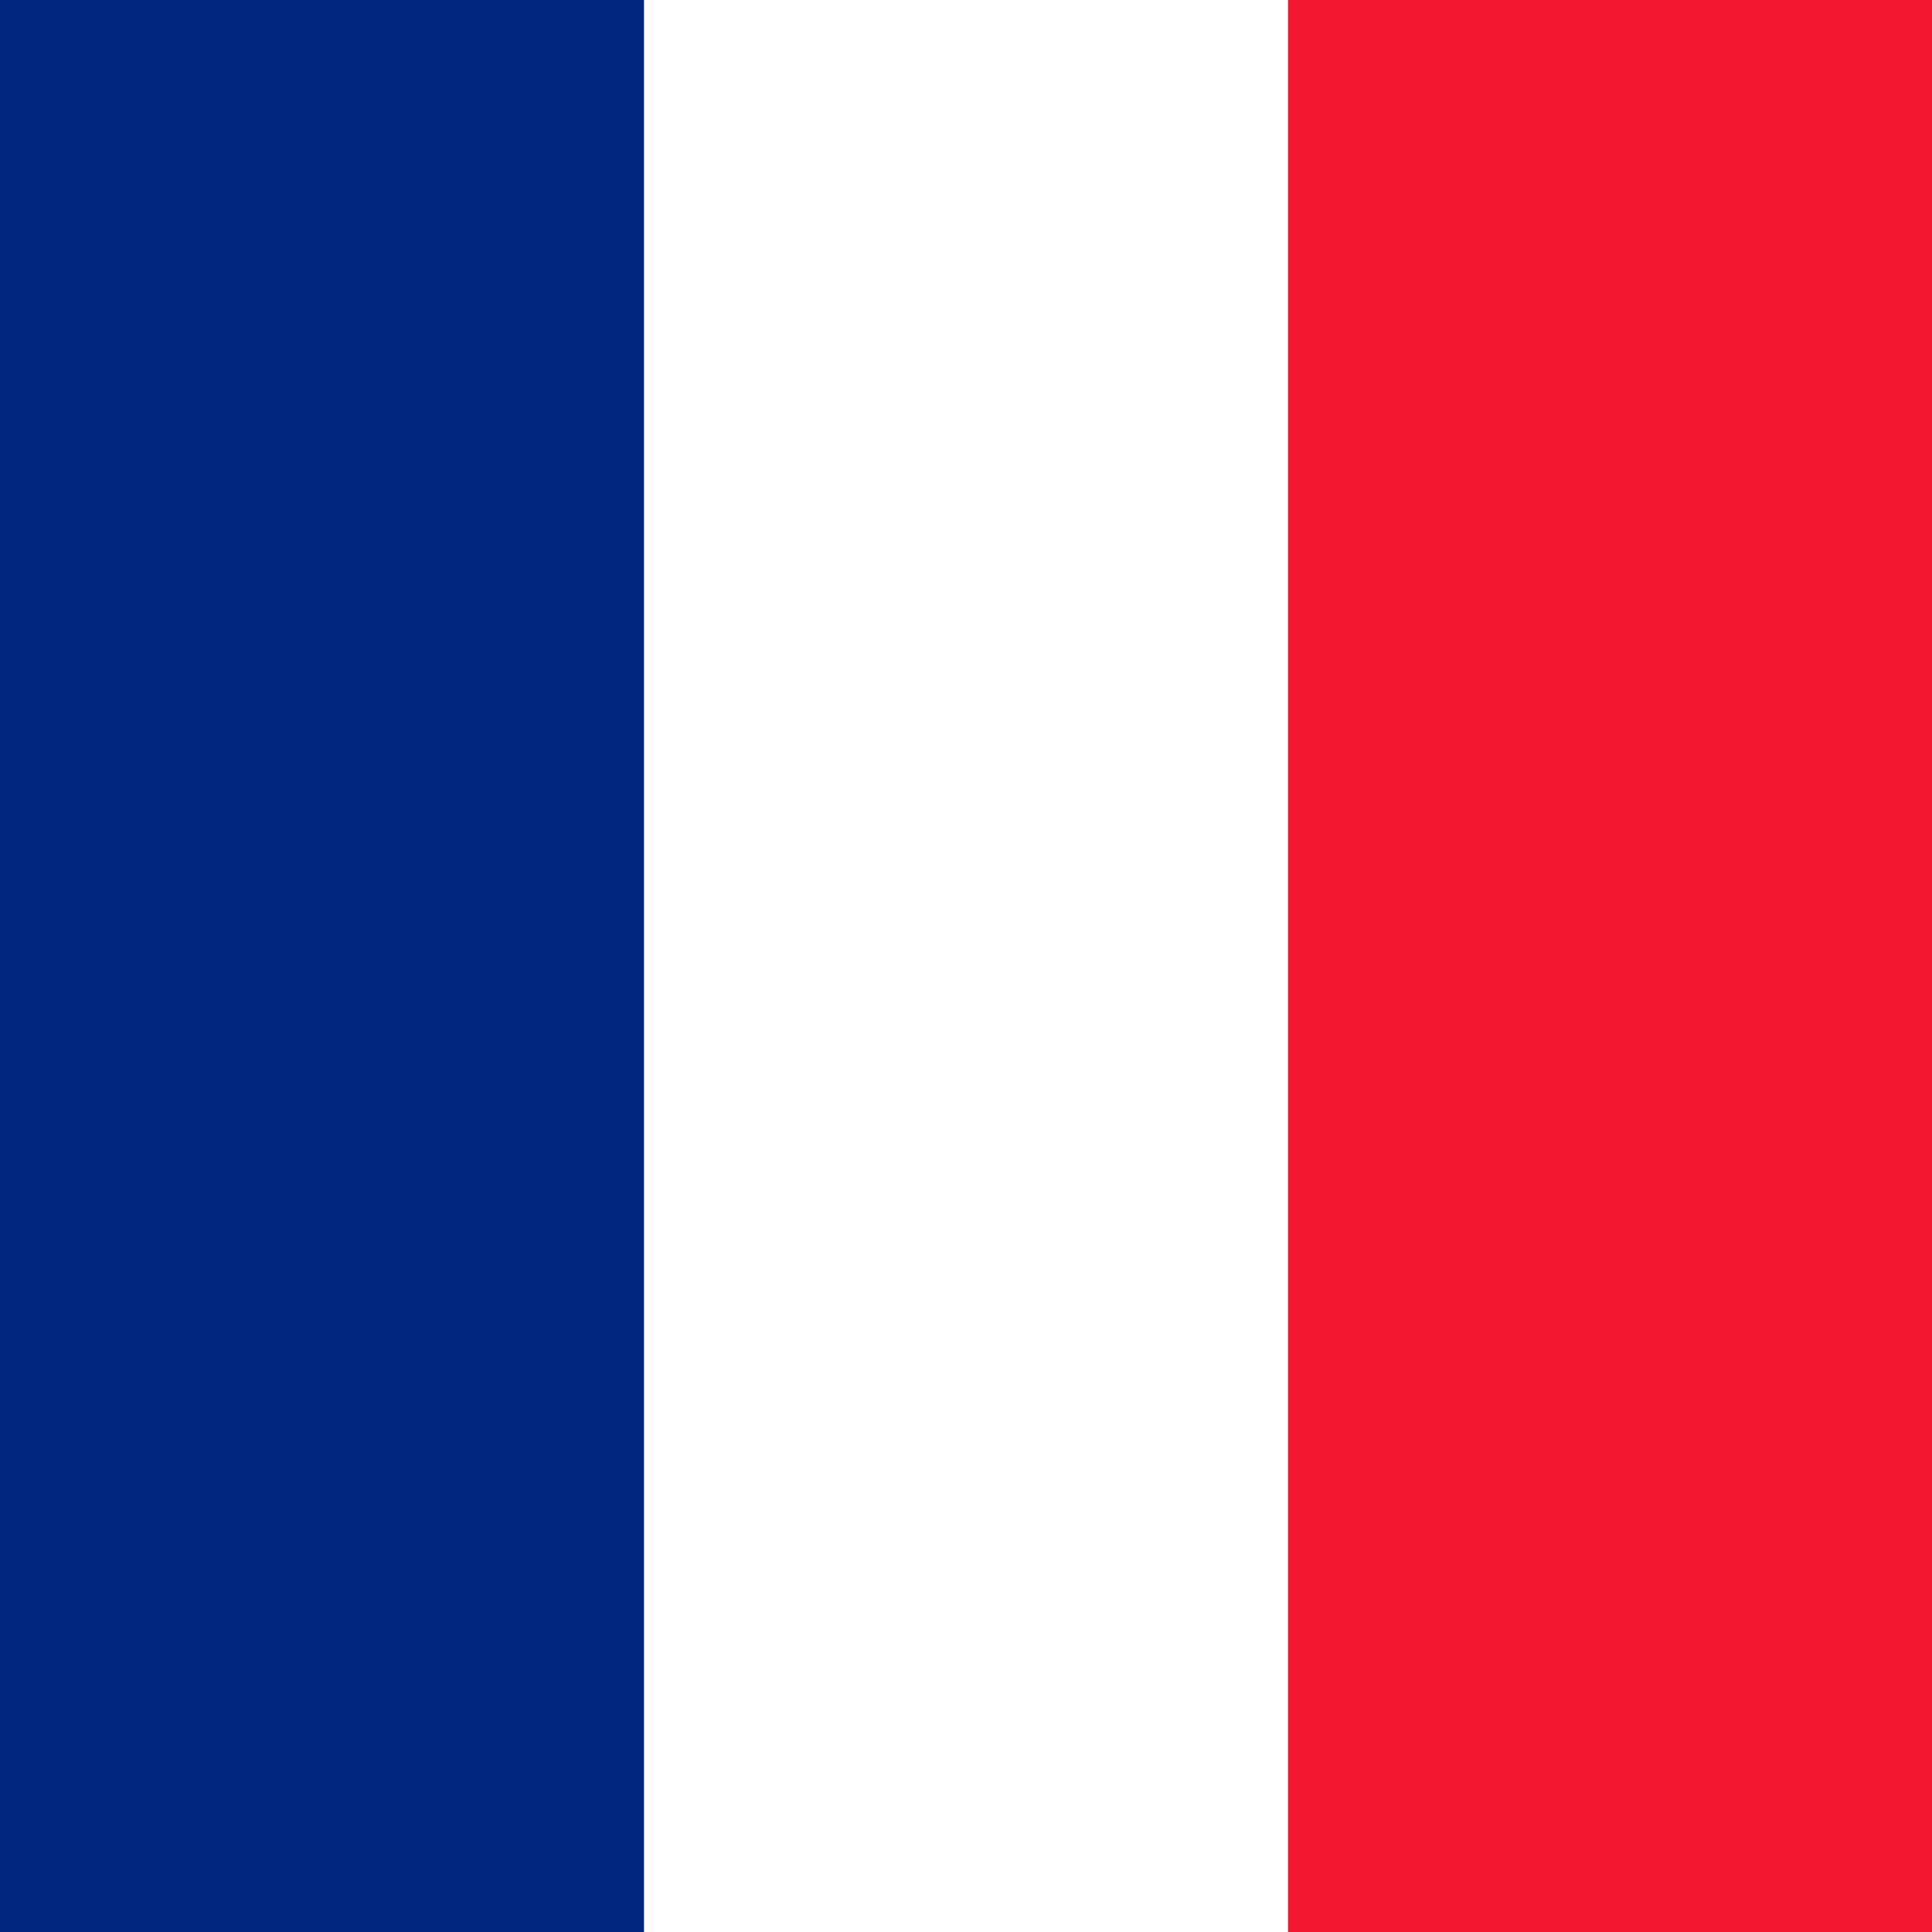
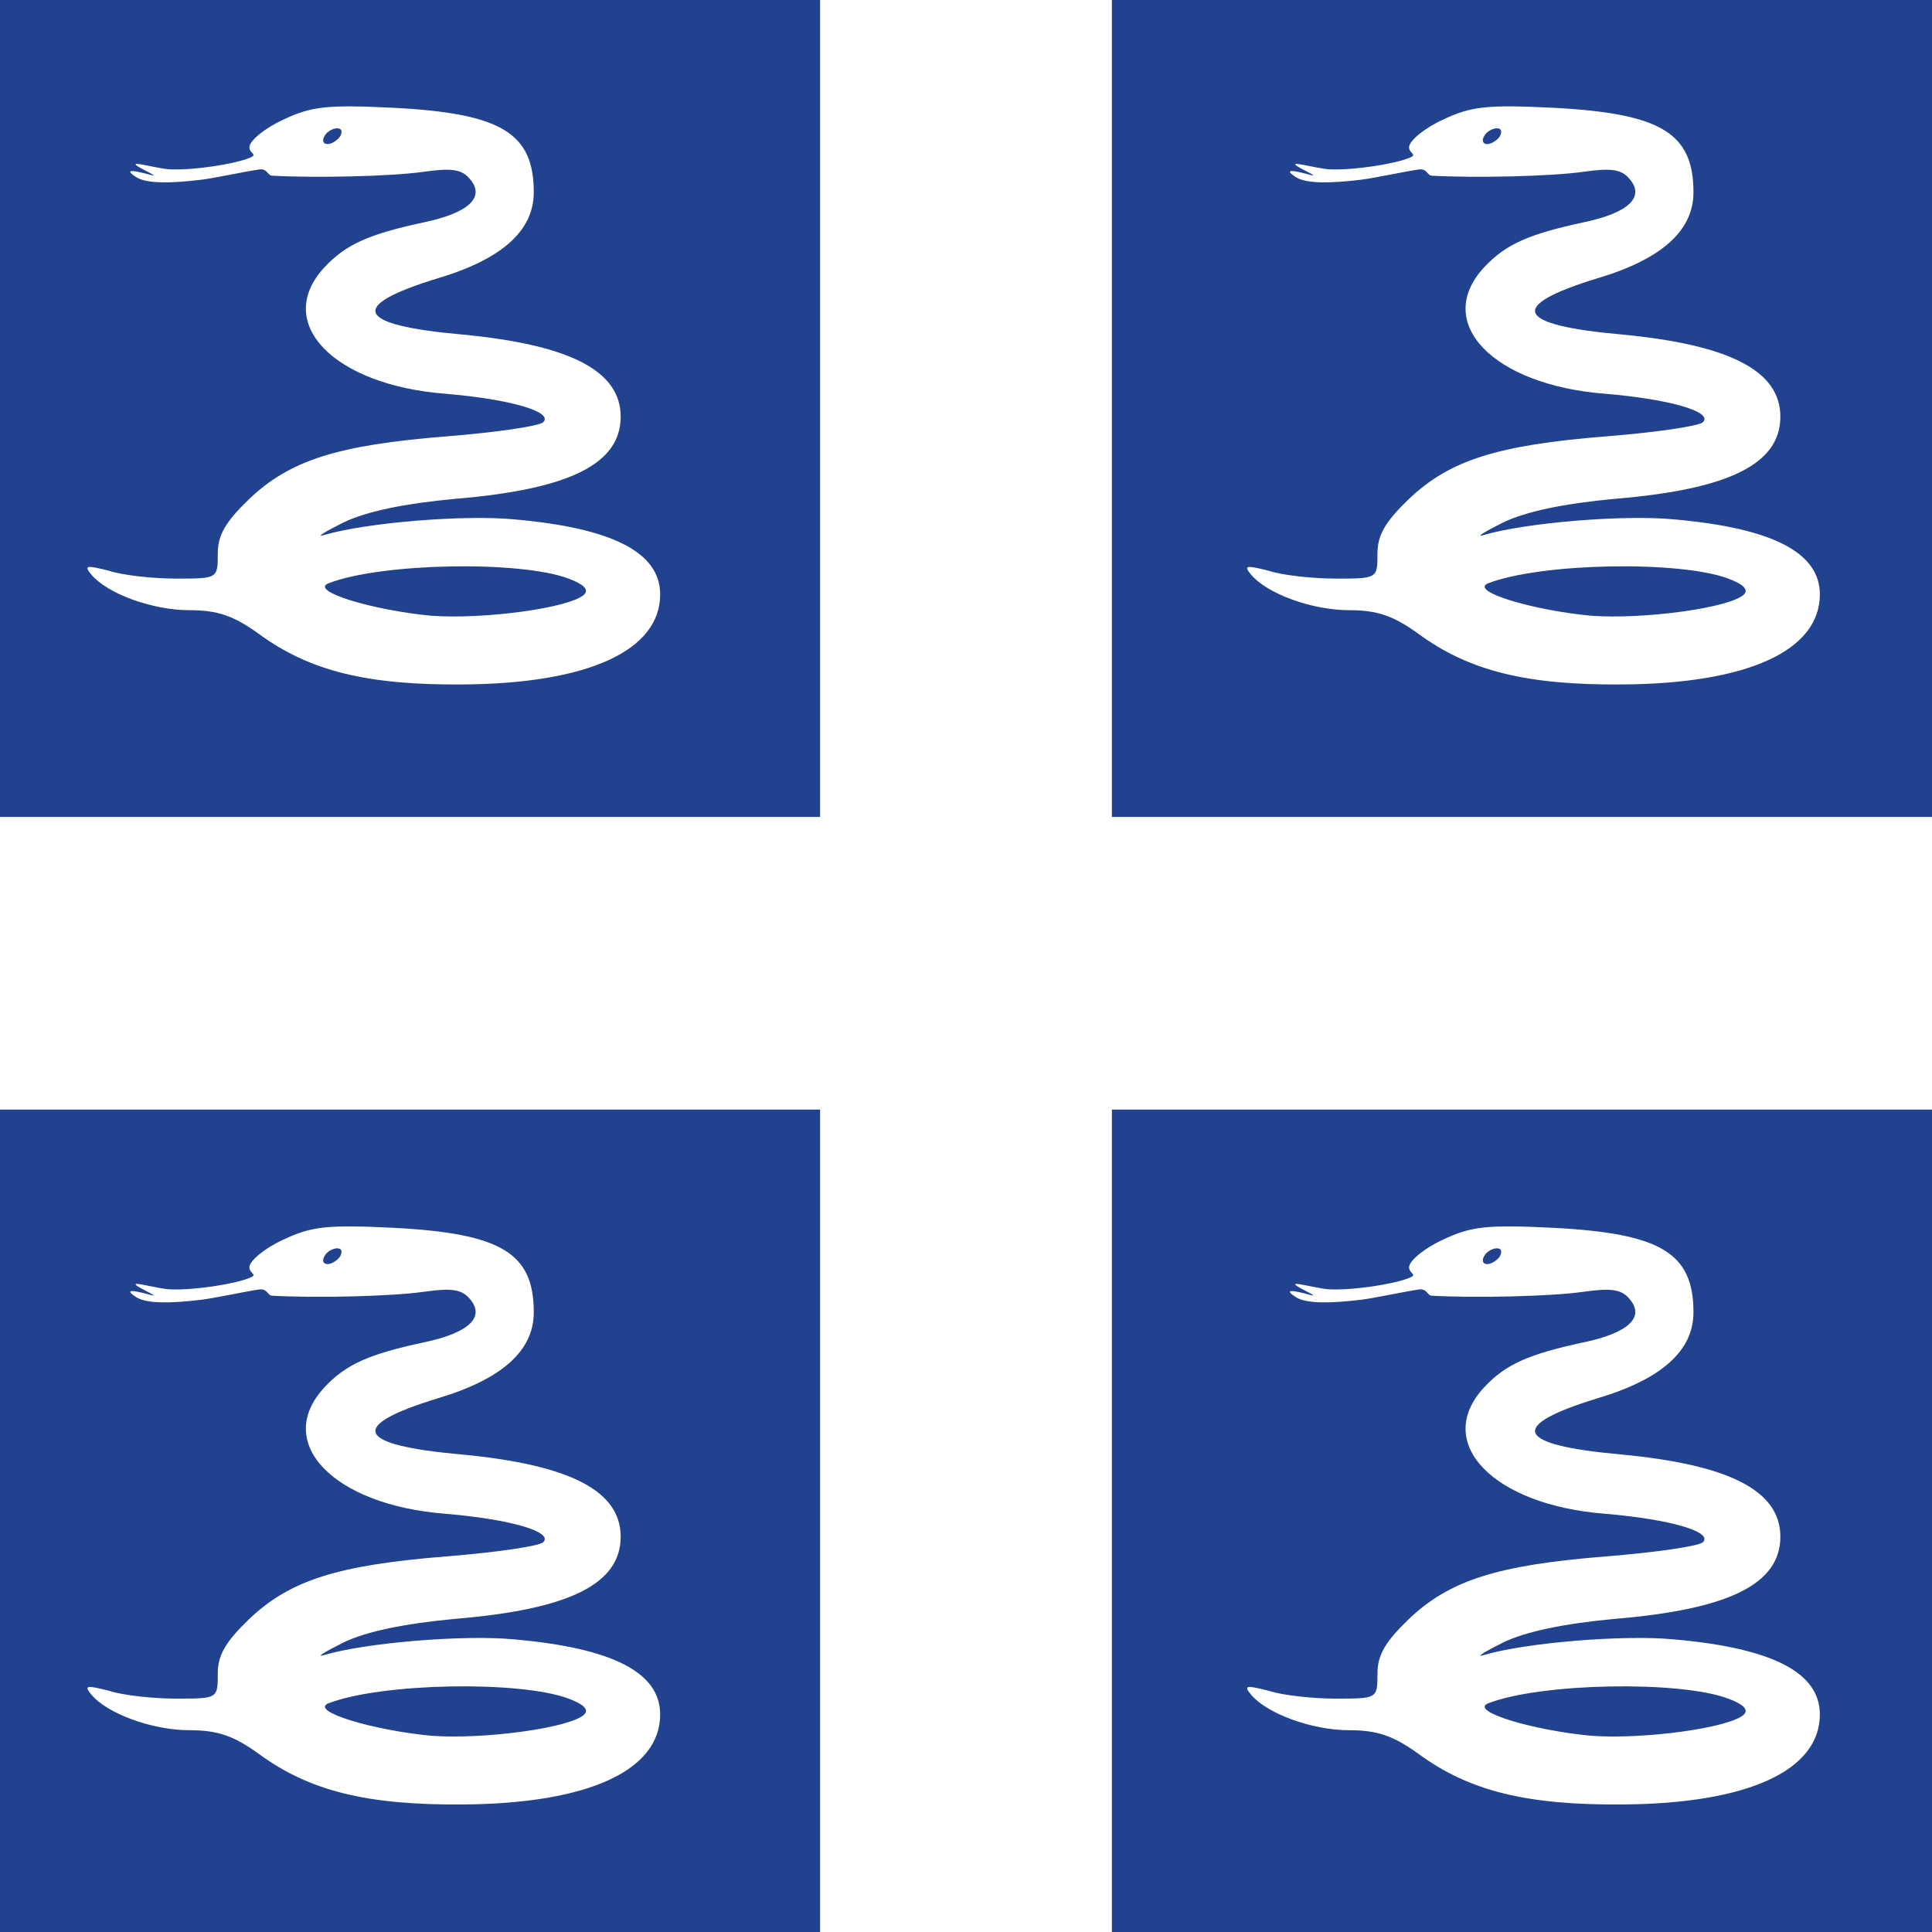
- <svg xmlns="http://www.w3.org/2000/svg" id="svg378" height="512" width="512" version="1" y="0" x="0">
-   <g id="flag" fill-rule="evenodd" stroke-width="1pt" transform="matrix(.48166 0 0 .72249 0 .0000024116)">
-     <rect id="rect171" height="708.66" width="1063" y="0" x="0" fill="#fff" />
-     <rect id="rect403" height="708.66" width="354.33" y="0" x="0" fill="#00267f" />
-     <rect id="rect135" height="708.66" width="354.33" y="0" x="708.66" fill="#f31830" />
+ <svg xmlns="http://www.w3.org/2000/svg" version="1.1" id="svg378" x="0px" y="0px" width="512px" height="512px" viewBox="0 0 512 512" enable-background="new 0 0 512 512" xml:space="preserve">
+   <rect y="0" fill="#21428E" width="512" height="512" />
+   <g>
+     <polygon fill="#FFFFFF" points="294.666,512 217.333,512 217.333,294.049 0,294.049 0,216.496 217.333,216.496 217.333,0    294.666,0 294.666,216.496 512,216.496 512,294.049 294.666,294.049  " />
+   </g>
+   <path id="path8" fill="#FFFFFF" d="M75.092,31.698C70.067,34,66.09,37.35,66.09,39.025c0,1.884,2.931,1.884-0.837,3.141  c-3.559,1.256-13.189,2.93-19.889,2.722c-2.303,0-7.746-1.465-9.211-1.465c-1.675,0.209,7.118,3.768,3.769,2.93  c-4.606-1.256-7.327-1.674-3.769,0.629c2.722,1.675,8.793,1.675,17.376,0.627c3.35-0.419,12.143-2.303,15.283-2.721  c2.093-0.209,2.093,1.675,3.349,1.675c11.305,0.627,31.403,0.209,40.195-1.047c7.328-1.046,10.049-0.627,12.142,1.885  c4.188,4.815-0.209,9.001-12.142,11.514c-14.654,3.14-20.725,5.862-26.378,11.933c-13.608,14.655,2.303,31.193,32.031,33.497  c17.376,1.465,28.681,4.814,25.959,7.537c-1.047,1.046-12.561,2.721-25.75,3.768c-28.681,2.303-41.452,6.281-52.338,16.749  c-6.071,5.861-8.165,9.42-8.165,14.235c0,6.7,0,6.7-11.095,6.7c-5.862,0-14.026-0.837-17.795-2.094  c-5.862-1.465-6.699-1.465-4.606,1.046c4.188,5.025,16.12,9.421,25.96,9.421c7.536,0,11.723,1.465,18.423,6.28  c13.398,9.84,28.681,13.607,54.012,13.398c33.287-0.209,52.338-9.002,52.338-23.866c0-11.095-12.561-17.586-38.729-19.888  c-13.189-1.256-39.149,0.837-50.454,4.186c-2.093,0.629,0.209-0.837,5.234-3.349c6.071-2.931,16.12-5.025,29.728-6.281  c30.146-2.512,43.754-9.211,43.754-21.772c0-12.142-13.398-19.051-42.08-21.772c-28.262-2.512-30.356-7.537-6.49-14.864  c16.958-5.024,25.542-12.561,25.542-22.819c0-15.701-8.583-20.935-37.265-22.4C86.816,27.72,82.629,28.139,75.092,31.698z   M90.166,36.094c-0.628,1.046-2.303,2.094-3.35,2.094c-1.256,0-1.465-1.047-0.837-2.094C86.606,34.837,88.281,34,89.328,34  C90.584,34,90.793,34.837,90.166,36.094z M150.668,153.331c3.978,1.465,5.443,2.93,4.187,4.187c-3.56,3.559-26.587,6.7-40.614,5.653  c-15.492-1.465-32.24-6.49-27.215-8.583C101.052,149.143,137.898,148.516,150.668,153.331z" />
+   <g>
+     <path id="path8_1_" fill="#FFFFFF" d="M382.42,31.698c-5.023,2.303-9.002,5.653-9.002,7.327c0,1.884,2.932,1.884-0.836,3.141   c-3.559,1.256-13.189,2.93-19.889,2.722c-2.303,0-7.746-1.465-9.211-1.465c-1.676,0.209,7.117,3.768,3.768,2.93   c-4.605-1.256-7.328-1.674-3.768,0.629c2.721,1.675,8.793,1.675,17.375,0.627c3.35-0.419,12.143-2.303,15.283-2.721   c2.094-0.209,2.094,1.675,3.35,1.675c11.305,0.627,31.402,0.209,40.195-1.047c7.326-1.046,10.049-0.627,12.143,1.885   c4.186,4.815-0.209,9.001-12.143,11.514c-14.654,3.14-20.725,5.862-26.379,11.933c-13.607,14.655,2.303,31.193,32.031,33.497   c17.377,1.465,28.682,4.814,25.959,7.537c-1.047,1.046-12.561,2.721-25.75,3.768c-28.68,2.303-41.451,6.281-52.338,16.749   c-6.07,5.861-8.164,9.42-8.164,14.235c0,6.7,0,6.7-11.096,6.7c-5.861,0-14.027-0.837-17.795-2.094   c-5.861-1.465-6.699-1.465-4.605,1.046c4.188,5.025,16.119,9.421,25.959,9.421c7.537,0,11.725,1.465,18.424,6.28   c13.398,9.84,28.682,13.607,54.012,13.398c33.287-0.209,52.338-9.002,52.338-23.866c0-11.095-12.561-17.586-38.729-19.888   c-13.189-1.256-39.15,0.837-50.455,4.186c-2.094,0.629,0.209-0.837,5.234-3.349c6.07-2.931,16.119-5.025,29.727-6.281   c30.148-2.512,43.756-9.211,43.756-21.772c0-12.142-13.398-19.051-42.08-21.772c-28.262-2.512-30.355-7.537-6.49-14.864   c16.957-5.024,25.541-12.561,25.541-22.819c0-15.701-8.584-20.935-37.264-22.4C394.145,27.72,389.959,28.139,382.42,31.698z    M397.494,36.094c-0.627,1.046-2.303,2.094-3.35,2.094c-1.256,0-1.465-1.047-0.838-2.094c0.629-1.257,2.303-2.094,3.35-2.094   C397.914,34,398.123,34.837,397.494,36.094z M457.996,153.331c3.98,1.465,5.443,2.93,4.188,4.187   c-3.559,3.559-26.586,6.7-40.613,5.653c-15.492-1.465-32.24-6.49-27.217-8.583C408.381,149.143,445.227,148.516,457.996,153.331z" />
+   </g>
+   <g>
+     <path id="path8_2_" fill="#FFFFFF" d="M75.092,328.515c-5.025,2.302-9.002,5.652-9.002,7.329c0,1.884,2.931,1.884-0.837,3.14   c-3.559,1.256-13.189,2.932-19.889,2.721c-2.303,0-7.746-1.465-9.211-1.465c-1.675,0.209,7.118,3.767,3.769,2.93   c-4.606-1.254-7.327-1.673-3.769,0.627c2.722,1.677,8.793,1.677,17.376,0.629c3.35-0.419,12.143-2.302,15.283-2.721   c2.093-0.208,2.093,1.673,3.349,1.673c11.305,0.629,31.403,0.211,40.195-1.046c7.328-1.046,10.049-0.627,12.142,1.884   c4.188,4.816-0.209,9.004-12.142,11.517c-14.654,3.14-20.725,5.86-26.378,11.934c-13.608,14.651,2.303,31.191,32.031,33.493   c17.376,1.467,28.681,4.816,25.959,7.54c-1.047,1.046-12.561,2.721-25.75,3.767c-28.681,2.304-41.452,6.281-52.338,16.75   c-6.071,5.858-8.165,9.419-8.165,14.233c0,6.702,0,6.702-11.095,6.702c-5.862,0-14.026-0.84-17.795-2.096   c-5.862-1.465-6.699-1.465-4.606,1.048c4.188,5.022,16.12,9.418,25.96,9.418c7.536,0,11.723,1.467,18.423,6.281   c13.398,9.84,28.681,13.608,54.012,13.398c33.287-0.208,52.338-9,52.338-23.867c0-11.094-12.561-17.585-38.729-19.887   c-13.189-1.257-39.149,0.837-50.454,4.188c-2.093,0.627,0.209-0.838,5.234-3.351c6.071-2.929,16.12-5.022,29.728-6.279   c30.146-2.512,43.754-9.212,43.754-21.772c0-12.142-13.398-19.05-42.08-21.773c-28.262-2.512-30.356-7.535-6.49-14.864   c16.958-5.025,25.542-12.561,25.542-22.818c0-15.702-8.583-20.936-37.265-22.4C86.816,324.537,82.629,324.956,75.092,328.515z    M90.166,332.91c-0.628,1.048-2.303,2.096-3.35,2.096c-1.256,0-1.465-1.048-0.837-2.096c0.628-1.256,2.303-2.094,3.35-2.094   C90.584,330.817,90.793,331.655,90.166,332.91z M150.668,450.151c3.978,1.462,5.443,2.927,4.187,4.183   c-3.56,3.561-26.587,6.702-40.614,5.654c-15.492-1.467-32.24-6.491-27.215-8.583C101.052,445.961,137.898,445.333,150.668,450.151z   " />
+   </g>
+   <g>
+     <path id="path8_3_" fill="#FFFFFF" d="M382.42,328.515c-5.023,2.302-9.002,5.652-9.002,7.329c0,1.884,2.932,1.884-0.836,3.14   c-3.559,1.256-13.189,2.932-19.889,2.721c-2.303,0-7.746-1.465-9.211-1.465c-1.676,0.209,7.117,3.767,3.768,2.93   c-4.605-1.254-7.328-1.673-3.768,0.627c2.721,1.677,8.793,1.677,17.375,0.629c3.35-0.419,12.143-2.302,15.283-2.721   c2.094-0.208,2.094,1.673,3.35,1.673c11.305,0.629,31.402,0.211,40.195-1.046c7.326-1.046,10.049-0.627,12.143,1.884   c4.186,4.816-0.209,9.004-12.143,11.517c-14.654,3.14-20.725,5.86-26.379,11.934c-13.607,14.651,2.303,31.191,32.031,33.493   c17.377,1.467,28.682,4.816,25.959,7.54c-1.047,1.046-12.561,2.721-25.75,3.767c-28.68,2.304-41.451,6.281-52.338,16.75   c-6.07,5.858-8.164,9.419-8.164,14.233c0,6.702,0,6.702-11.096,6.702c-5.861,0-14.027-0.84-17.795-2.096   c-5.861-1.465-6.699-1.465-4.605,1.048c4.188,5.022,16.119,9.418,25.959,9.418c7.537,0,11.725,1.467,18.424,6.281   c13.398,9.84,28.682,13.608,54.012,13.398c33.287-0.208,52.338-9,52.338-23.867c0-11.094-12.561-17.585-38.729-19.887   c-13.189-1.257-39.15,0.837-50.455,4.188c-2.094,0.627,0.209-0.838,5.234-3.351c6.07-2.929,16.119-5.022,29.727-6.279   c30.148-2.512,43.756-9.212,43.756-21.772c0-12.142-13.398-19.05-42.08-21.773c-28.262-2.512-30.355-7.535-6.49-14.864   c16.957-5.025,25.541-12.561,25.541-22.818c0-15.702-8.584-20.936-37.264-22.4C394.145,324.537,389.959,324.956,382.42,328.515z    M397.494,332.91c-0.627,1.048-2.303,2.096-3.35,2.096c-1.256,0-1.465-1.048-0.838-2.096c0.629-1.256,2.303-2.094,3.35-2.094   C397.914,330.817,398.123,331.655,397.494,332.91z M457.996,450.151c3.98,1.462,5.443,2.927,4.188,4.183   c-3.559,3.561-26.586,6.702-40.613,5.654c-15.492-1.467-32.24-6.491-27.217-8.583C408.381,445.961,445.227,445.333,457.996,450.151   z" />
  </g>
</svg>
